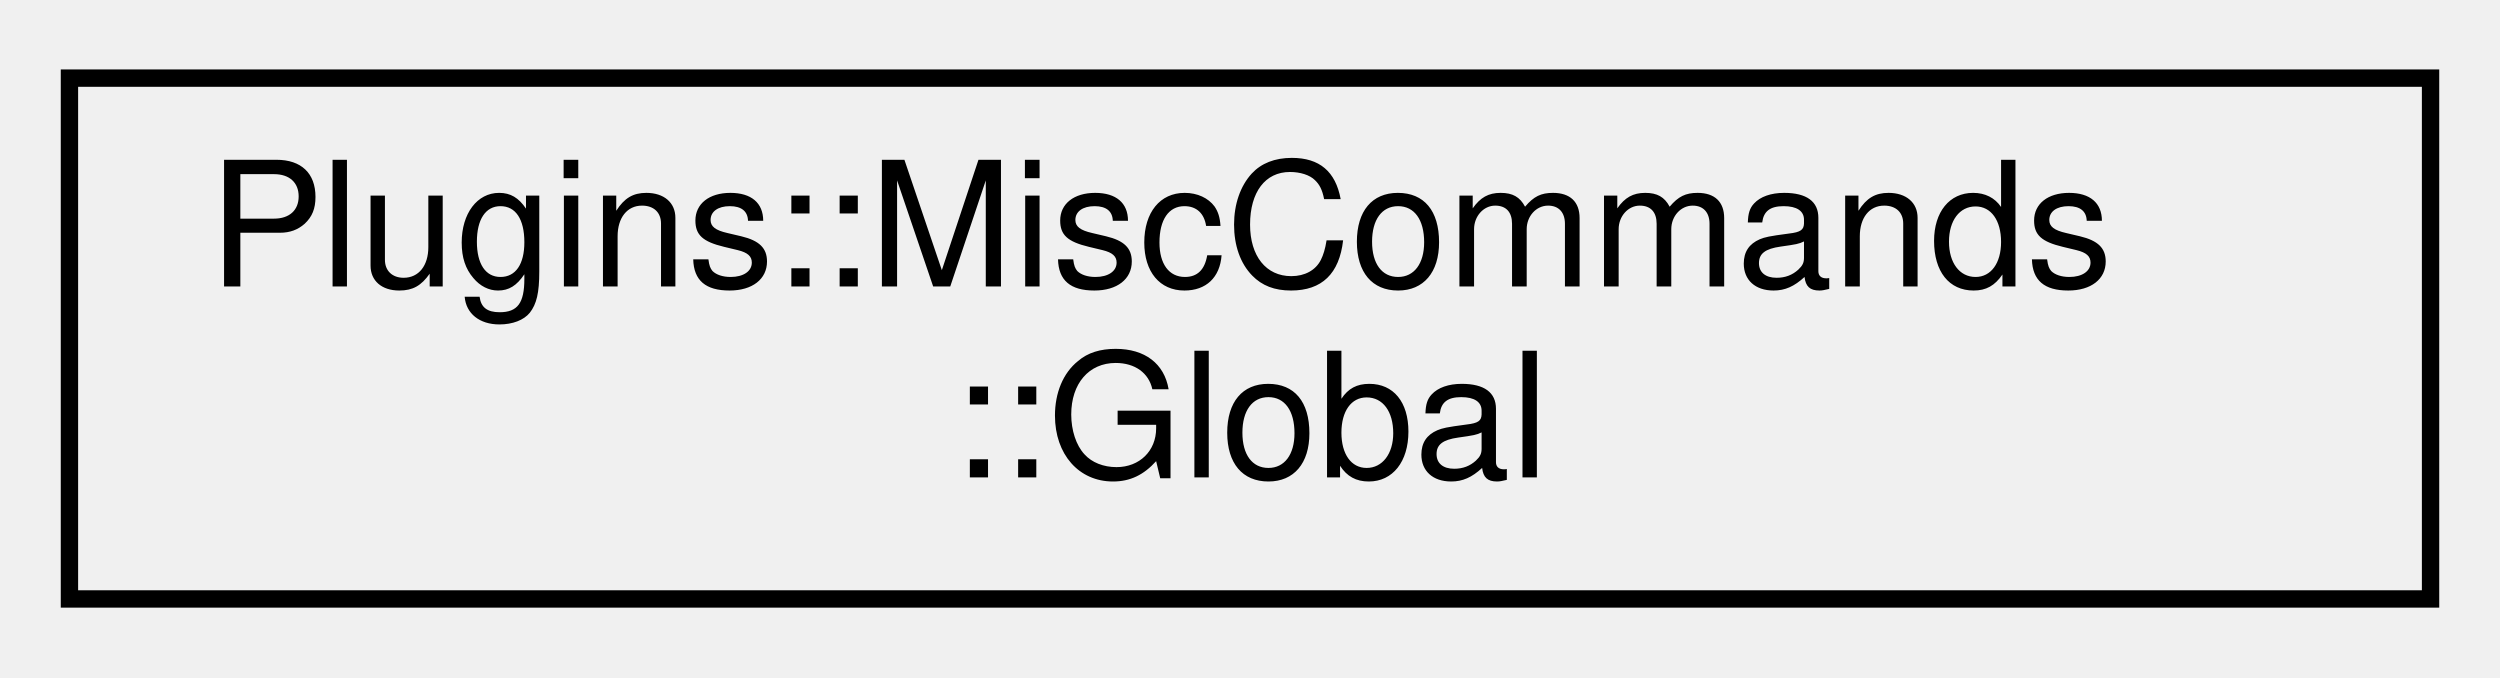
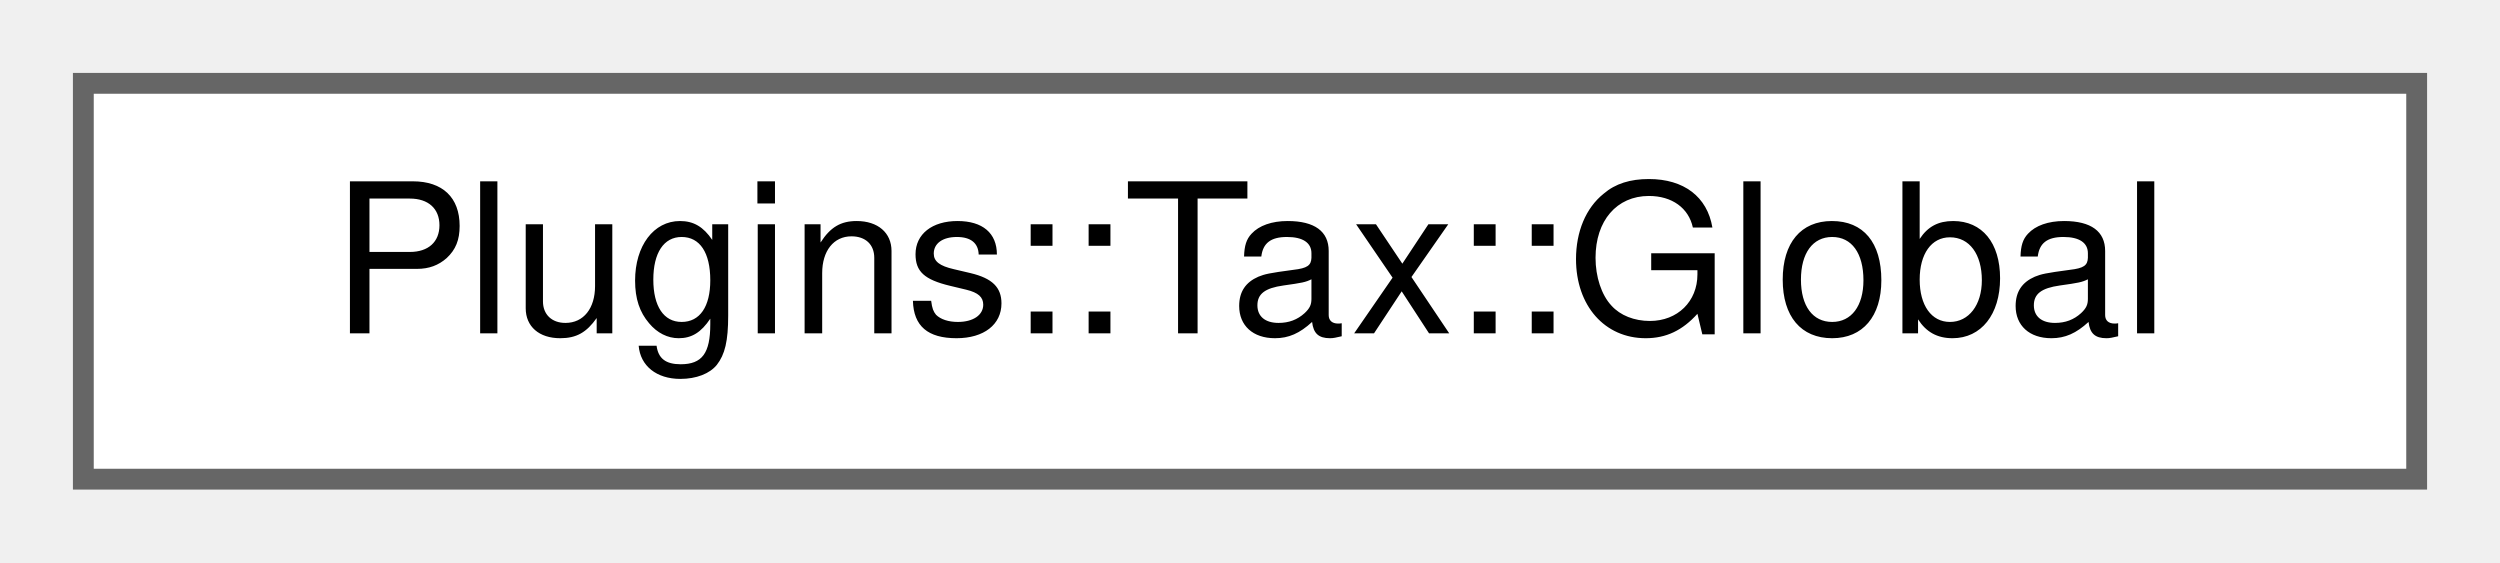
- <svg xmlns="http://www.w3.org/2000/svg" xmlns:xlink="http://www.w3.org/1999/xlink" width="144pt" height="39pt" viewBox="0.00 0.00 144.00 39.00">
-   <g id="graph0" class="graph" transform="scale(1 1) rotate(0) translate(4 35)">
+ <svg xmlns="http://www.w3.org/2000/svg" xmlns:xlink="http://www.w3.org/1999/xlink" width="120pt" height="27pt" viewBox="0.00 0.00 120.00 27.00">
+   <g id="graph0" class="graph" transform="scale(1 1) rotate(0) translate(4 23)">
    <g id="node1" class="node">
      <g id="a_node1">
-         <a xlink:href="struct_plugins_1_1_misc_commands_1_1_global.html" target="_top" xlink:title="Global data for this plugin.">
-           <polygon fill="none" stroke="black" points="0,-0.5 0,-30.5 136,-30.5 136,-0.5 0,-0.5" />
-           <text text-anchor="start" x="8" y="-18.5" font-family="Helvetica,sans-Serif" font-size="10.00">Plugins::MiscCommands</text>
-           <text text-anchor="middle" x="68" y="-7.5" font-family="Helvetica,sans-Serif" font-size="10.00">::Global</text>
+         <a xlink:href="struct_plugins_1_1_tax_1_1_global.html" target="_top" xlink:title="Global data for this plugin.">
+           <polygon fill="white" stroke="#666666" points="112,-19 0,-19 0,0 112,0 112,-19" />
+           <text text-anchor="middle" x="56" y="-7" font-family="Helvetica,sans-Serif" font-size="10.00">Plugins::Tax::Global</text>
        </a>
      </g>
    </g>
  </g>
</svg>
